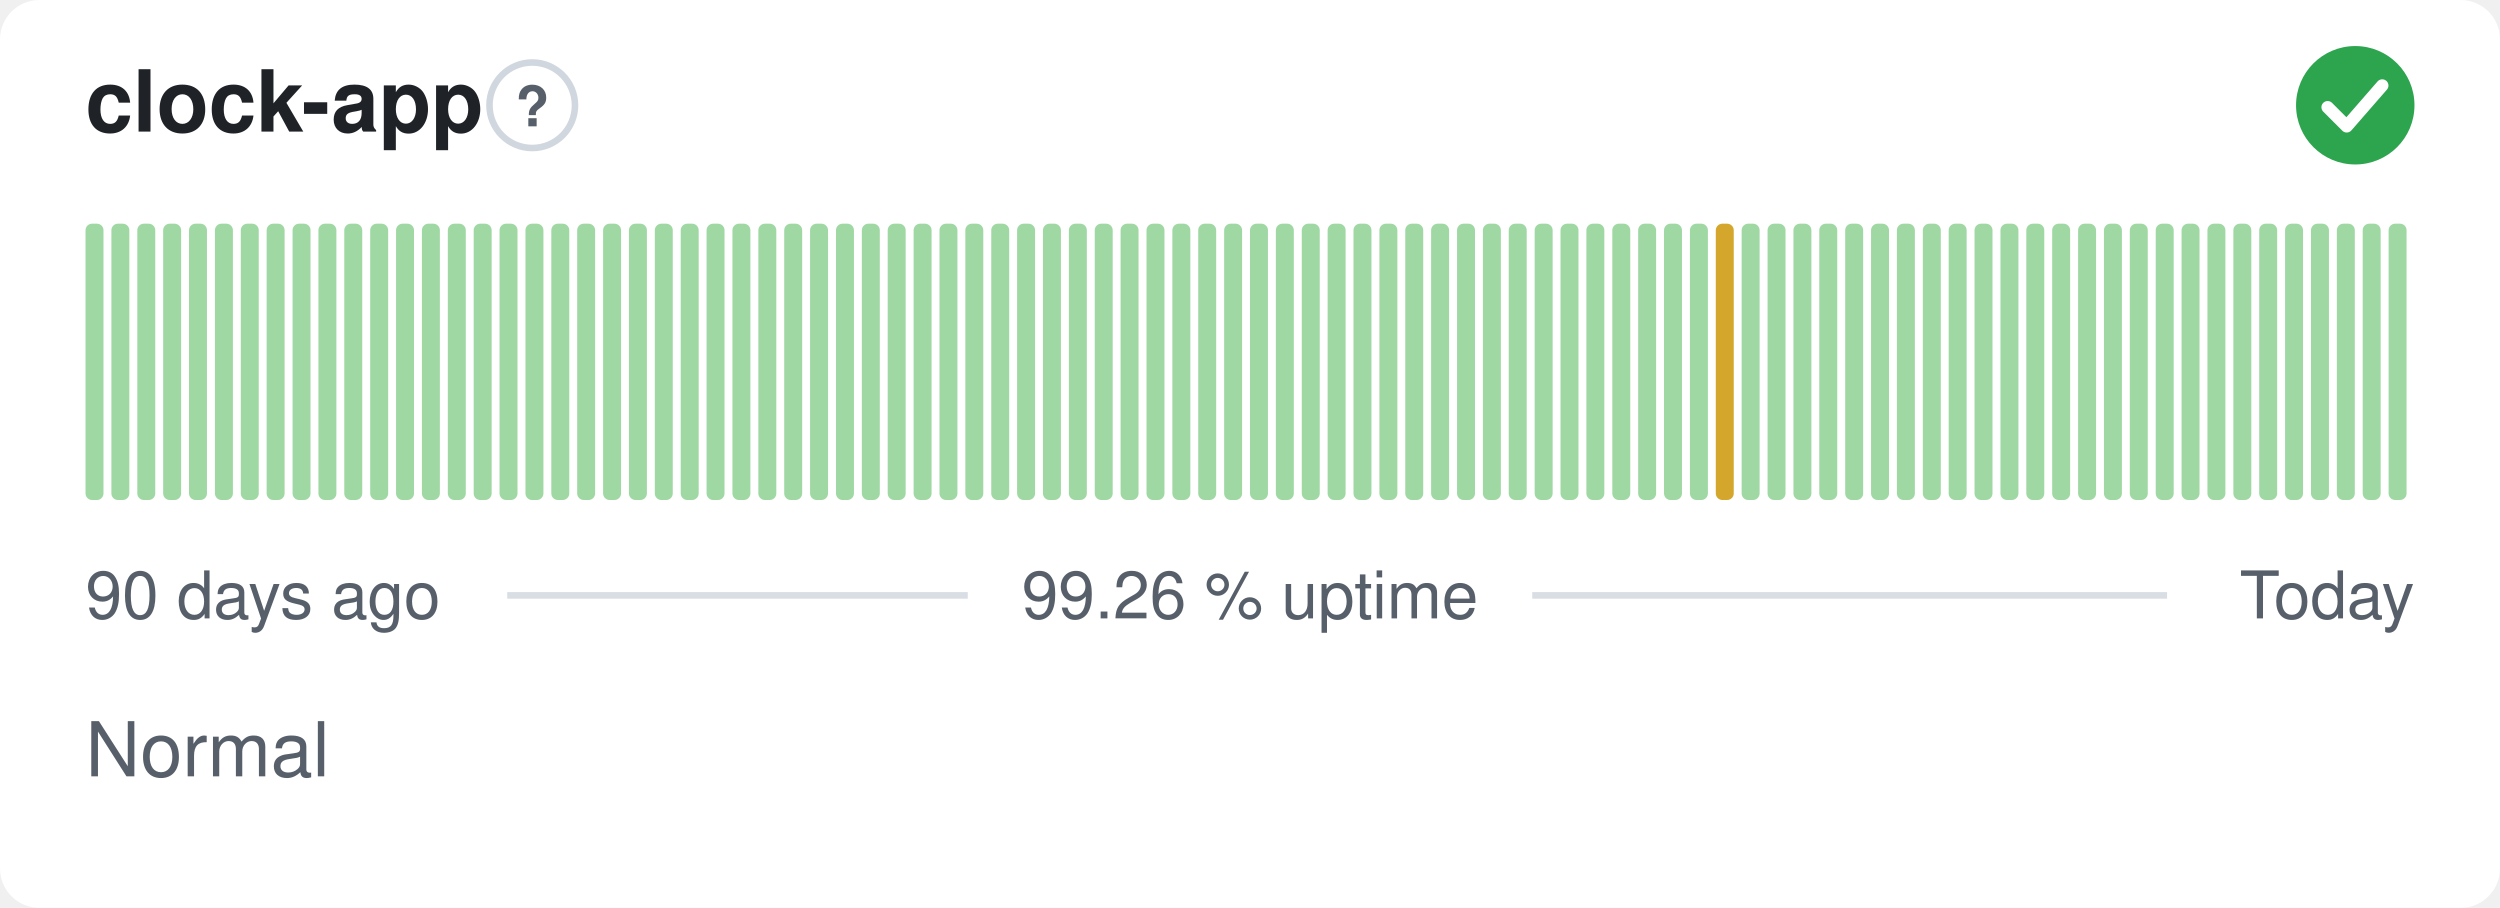
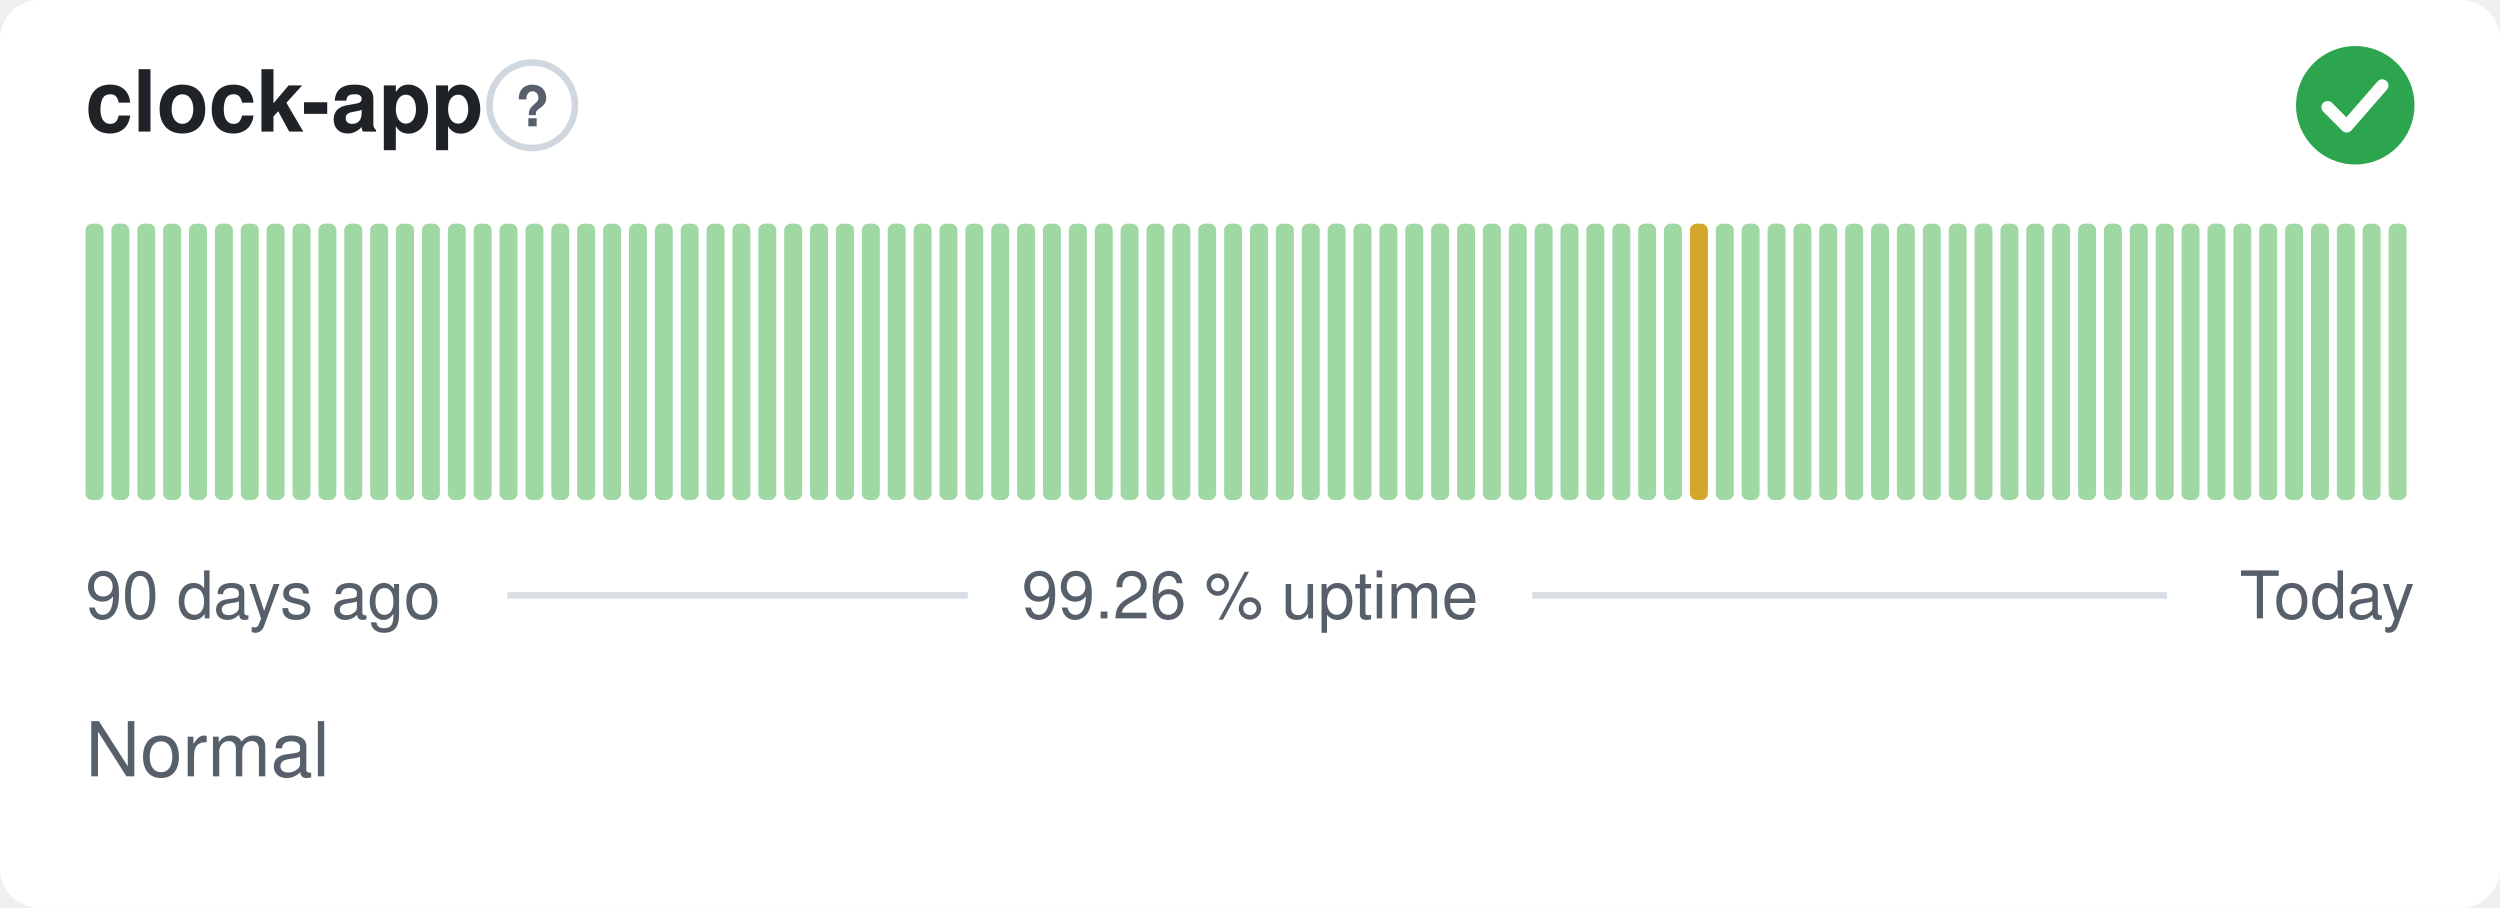
<svg xmlns="http://www.w3.org/2000/svg" width="380" height="138" viewBox="0 0 380 138" role="img" aria-label="clock-app: Normal, 99.26 % uptime over the last 90 days" font-family="-apple-system,BlinkMacSystemFont,'Segoe UI',Helvetica,Arial,sans-serif">
  <style>
    @media (prefers-color-scheme: dark) {
      .bg { fill: #0d1117 }
      .title { fill: #e6edf3 }
      .muted { fill: #8b949e }
      .hint { stroke: #30363d }
      .rule { stroke: #30363d }
      .nodata { fill: #21262d }
    }
  </style>
  <rect class="bg" width="380" height="138" rx="6" fill="#ffffff" />
  <text class="title" x="13" y="20" font-size="13" font-weight="600" fill="#1f2328">clock-app</text>
  <circle class="hint" cx="80.9" cy="16" r="6.5" fill="none" stroke="#d0d7de" stroke-width="1" />
  <text class="muted" x="80.9" y="19.2" text-anchor="middle" font-size="8.5" font-weight="700" fill="#57606a">?</text>
  <circle cx="358" cy="16" r="9" fill="#2da44e" />
  <path d="M353.80 16.30l2.90 2.90 5.40 -6.20" fill="none" stroke="#fff" stroke-width="1.89" stroke-linecap="round" stroke-linejoin="round" />
  <rect x="13.00" y="34.00" width="2.73" height="42.00" rx="1" fill="#9fd8a3" />
  <rect x="16.93" y="34.00" width="2.73" height="42.00" rx="1" fill="#9fd8a3" />
  <rect x="20.87" y="34.00" width="2.73" height="42.00" rx="1" fill="#9fd8a3" />
  <rect x="24.80" y="34.00" width="2.73" height="42.00" rx="1" fill="#9fd8a3" />
  <rect x="28.73" y="34.00" width="2.73" height="42.00" rx="1" fill="#9fd8a3" />
  <rect x="32.67" y="34.00" width="2.73" height="42.00" rx="1" fill="#9fd8a3" />
  <rect x="36.60" y="34.00" width="2.73" height="42.00" rx="1" fill="#9fd8a3" />
  <rect x="40.53" y="34.00" width="2.73" height="42.00" rx="1" fill="#9fd8a3" />
  <rect x="44.47" y="34.00" width="2.73" height="42.00" rx="1" fill="#9fd8a3" />
  <rect x="48.40" y="34.00" width="2.73" height="42.00" rx="1" fill="#9fd8a3" />
  <rect x="52.33" y="34.00" width="2.73" height="42.00" rx="1" fill="#9fd8a3" />
  <rect x="56.27" y="34.00" width="2.73" height="42.00" rx="1" fill="#9fd8a3" />
  <rect x="60.20" y="34.00" width="2.73" height="42.00" rx="1" fill="#9fd8a3" />
  <rect x="64.13" y="34.00" width="2.73" height="42.00" rx="1" fill="#9fd8a3" />
  <rect x="68.07" y="34.00" width="2.73" height="42.00" rx="1" fill="#9fd8a3" />
  <rect x="72.00" y="34.00" width="2.73" height="42.00" rx="1" fill="#9fd8a3" />
  <rect x="75.93" y="34.00" width="2.73" height="42.00" rx="1" fill="#9fd8a3" />
  <rect x="79.87" y="34.00" width="2.73" height="42.00" rx="1" fill="#9fd8a3" />
  <rect x="83.80" y="34.00" width="2.73" height="42.00" rx="1" fill="#9fd8a3" />
  <rect x="87.73" y="34.00" width="2.73" height="42.00" rx="1" fill="#9fd8a3" />
  <rect x="91.67" y="34.00" width="2.73" height="42.00" rx="1" fill="#9fd8a3" />
  <rect x="95.60" y="34.00" width="2.73" height="42.00" rx="1" fill="#9fd8a3" />
  <rect x="99.53" y="34.00" width="2.73" height="42.00" rx="1" fill="#9fd8a3" />
  <rect x="103.47" y="34.00" width="2.73" height="42.00" rx="1" fill="#9fd8a3" />
  <rect x="107.40" y="34.00" width="2.73" height="42.00" rx="1" fill="#9fd8a3" />
  <rect x="111.33" y="34.00" width="2.73" height="42.00" rx="1" fill="#9fd8a3" />
  <rect x="115.27" y="34.00" width="2.73" height="42.00" rx="1" fill="#9fd8a3" />
  <rect x="119.20" y="34.00" width="2.73" height="42.00" rx="1" fill="#9fd8a3" />
  <rect x="123.13" y="34.00" width="2.73" height="42.00" rx="1" fill="#9fd8a3" />
  <rect x="127.07" y="34.00" width="2.73" height="42.00" rx="1" fill="#9fd8a3" />
  <rect x="131.00" y="34.00" width="2.73" height="42.00" rx="1" fill="#9fd8a3" />
  <rect x="134.93" y="34.00" width="2.73" height="42.00" rx="1" fill="#9fd8a3" />
  <rect x="138.87" y="34.00" width="2.73" height="42.00" rx="1" fill="#9fd8a3" />
  <rect x="142.80" y="34.00" width="2.73" height="42.00" rx="1" fill="#9fd8a3" />
  <rect x="146.73" y="34.00" width="2.73" height="42.00" rx="1" fill="#9fd8a3" />
  <rect x="150.67" y="34.00" width="2.73" height="42.00" rx="1" fill="#9fd8a3" />
  <rect x="154.60" y="34.00" width="2.73" height="42.00" rx="1" fill="#9fd8a3" />
  <rect x="158.53" y="34.00" width="2.73" height="42.00" rx="1" fill="#9fd8a3" />
  <rect x="162.47" y="34.00" width="2.73" height="42.00" rx="1" fill="#9fd8a3" />
  <rect x="166.40" y="34.00" width="2.73" height="42.00" rx="1" fill="#9fd8a3" />
  <rect x="170.33" y="34.00" width="2.73" height="42.00" rx="1" fill="#9fd8a3" />
  <rect x="174.27" y="34.00" width="2.73" height="42.00" rx="1" fill="#9fd8a3" />
  <rect x="178.20" y="34.00" width="2.73" height="42.00" rx="1" fill="#9fd8a3" />
  <rect x="182.13" y="34.00" width="2.73" height="42.00" rx="1" fill="#9fd8a3" />
  <rect x="186.07" y="34.00" width="2.73" height="42.00" rx="1" fill="#9fd8a3" />
  <rect x="190.00" y="34.00" width="2.73" height="42.00" rx="1" fill="#9fd8a3" />
  <rect x="193.93" y="34.00" width="2.73" height="42.00" rx="1" fill="#9fd8a3" />
  <rect x="197.87" y="34.00" width="2.73" height="42.00" rx="1" fill="#9fd8a3" />
  <rect x="201.80" y="34.00" width="2.73" height="42.00" rx="1" fill="#9fd8a3" />
  <rect x="205.73" y="34.00" width="2.73" height="42.00" rx="1" fill="#9fd8a3" />
  <rect x="209.67" y="34.00" width="2.73" height="42.00" rx="1" fill="#9fd8a3" />
  <rect x="213.60" y="34.00" width="2.73" height="42.00" rx="1" fill="#9fd8a3" />
  <rect x="217.53" y="34.00" width="2.73" height="42.00" rx="1" fill="#9fd8a3" />
  <rect x="221.47" y="34.00" width="2.73" height="42.00" rx="1" fill="#9fd8a3" />
  <rect x="225.40" y="34.00" width="2.73" height="42.00" rx="1" fill="#9fd8a3" />
  <rect x="229.33" y="34.00" width="2.73" height="42.00" rx="1" fill="#9fd8a3" />
  <rect x="233.27" y="34.00" width="2.73" height="42.00" rx="1" fill="#9fd8a3" />
  <rect x="237.20" y="34.00" width="2.73" height="42.00" rx="1" fill="#9fd8a3" />
  <rect x="241.13" y="34.00" width="2.73" height="42.00" rx="1" fill="#9fd8a3" />
  <rect x="245.07" y="34.00" width="2.73" height="42.00" rx="1" fill="#9fd8a3" />
  <rect x="249.00" y="34.00" width="2.73" height="42.00" rx="1" fill="#9fd8a3" />
  <rect x="252.93" y="34.00" width="2.73" height="42.00" rx="1" fill="#9fd8a3" />
-   <rect x="256.87" y="34.00" width="2.73" height="42.00" rx="1" fill="#9fd8a3" />
-   <rect x="260.80" y="34.00" width="2.73" height="42.00" rx="1" fill="#d4a72c" />
+   <rect x="256.87" y="34.00" width="2.73" height="42.00" rx="1" fill="#d4a72c" />
+   <rect x="260.80" y="34.00" width="2.73" height="42.00" rx="1" fill="#9fd8a3" />
  <rect x="264.73" y="34.00" width="2.73" height="42.00" rx="1" fill="#9fd8a3" />
  <rect x="268.67" y="34.00" width="2.73" height="42.00" rx="1" fill="#9fd8a3" />
  <rect x="272.60" y="34.00" width="2.73" height="42.00" rx="1" fill="#9fd8a3" />
  <rect x="276.53" y="34.00" width="2.73" height="42.00" rx="1" fill="#9fd8a3" />
  <rect x="280.47" y="34.00" width="2.73" height="42.00" rx="1" fill="#9fd8a3" />
  <rect x="284.40" y="34.00" width="2.73" height="42.00" rx="1" fill="#9fd8a3" />
  <rect x="288.33" y="34.00" width="2.73" height="42.00" rx="1" fill="#9fd8a3" />
  <rect x="292.27" y="34.00" width="2.73" height="42.00" rx="1" fill="#9fd8a3" />
  <rect x="296.20" y="34.00" width="2.73" height="42.00" rx="1" fill="#9fd8a3" />
  <rect x="300.13" y="34.00" width="2.73" height="42.00" rx="1" fill="#9fd8a3" />
  <rect x="304.07" y="34.00" width="2.73" height="42.00" rx="1" fill="#9fd8a3" />
  <rect x="308.00" y="34.00" width="2.73" height="42.00" rx="1" fill="#9fd8a3" />
  <rect x="311.93" y="34.00" width="2.73" height="42.00" rx="1" fill="#9fd8a3" />
  <rect x="315.87" y="34.00" width="2.73" height="42.00" rx="1" fill="#9fd8a3" />
  <rect x="319.80" y="34.00" width="2.73" height="42.00" rx="1" fill="#9fd8a3" />
  <rect x="323.73" y="34.00" width="2.73" height="42.00" rx="1" fill="#9fd8a3" />
  <rect x="327.67" y="34.00" width="2.73" height="42.00" rx="1" fill="#9fd8a3" />
  <rect x="331.60" y="34.00" width="2.73" height="42.00" rx="1" fill="#9fd8a3" />
  <rect x="335.53" y="34.00" width="2.73" height="42.00" rx="1" fill="#9fd8a3" />
  <rect x="339.47" y="34.00" width="2.73" height="42.00" rx="1" fill="#9fd8a3" />
  <rect x="343.40" y="34.00" width="2.73" height="42.00" rx="1" fill="#9fd8a3" />
  <rect x="347.33" y="34.00" width="2.73" height="42.00" rx="1" fill="#9fd8a3" />
  <rect x="351.27" y="34.00" width="2.73" height="42.00" rx="1" fill="#9fd8a3" />
  <rect x="355.20" y="34.00" width="2.73" height="42.00" rx="1" fill="#9fd8a3" />
  <rect x="359.13" y="34.00" width="2.73" height="42.00" rx="1" fill="#9fd8a3" />
  <rect x="363.07" y="34.00" width="2.73" height="42.00" rx="1" fill="#9fd8a3" />
  <text class="muted" x="13" y="94" font-size="10" fill="#57606a">90 days ago</text>
  <text class="muted" x="190" y="94" text-anchor="middle" font-size="10" fill="#57606a">99.26 % uptime</text>
  <text class="muted" x="367" y="94" text-anchor="end" font-size="10" fill="#57606a">Today</text>
  <line class="rule" x1="77.1" y1="90.5" x2="147.1" y2="90.5" stroke="#d8dee4" stroke-width="1" />
  <line class="rule" x1="232.9" y1="90.5" x2="329.4" y2="90.5" stroke="#d8dee4" stroke-width="1" />
  <text class="muted" x="13" y="118" font-size="11.5" fill="#57606a">Normal</text>
</svg>
